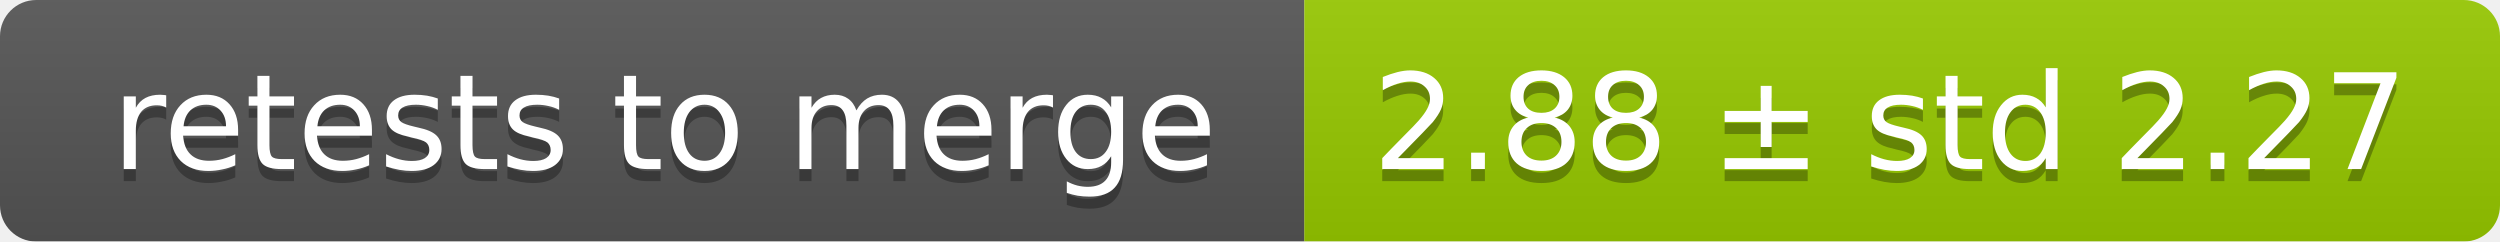
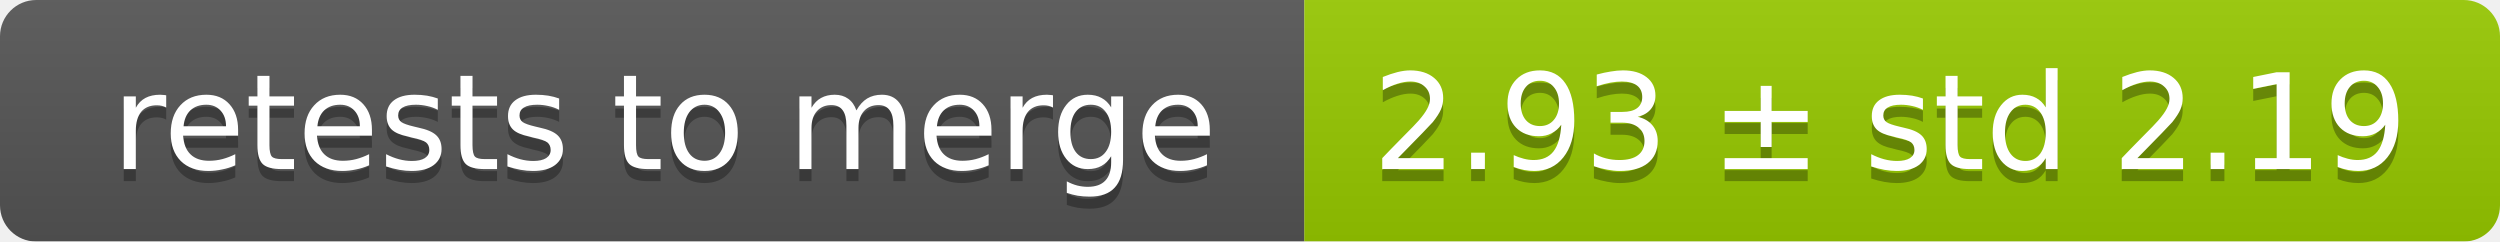
<svg xmlns="http://www.w3.org/2000/svg" width="207" height="20">
  <linearGradient id="smooth" x2="0" y2="100%">
    <stop offset="0" stop-color="#bbb" stop-opacity=".1" />
    <stop offset="1" stop-opacity=".1" />
  </linearGradient>
  <mask id="round">
    <rect width="207" height="20" rx="3" fill="#fff" />
  </mask>
  <g mask="url(#round)">
    <rect width="108" height="20" fill="#555" />
    <rect x="108" width="99" height="20" fill="#97ca00" />
    <rect width="207" height="20" fill="url(#smooth)" />
  </g>
  <g fill="#fff" text-anchor="middle" font-family="DejaVu Sans,Verdana,Geneva,sans-serif" font-size="11">
    <text x="55" y="15" fill="#010101" fill-opacity=".3">retests to merge</text>
    <text x="55" y="14">retests to merge</text>
-     <text x="156.5" y="15" fill="#010101" fill-opacity=".3">2.88 ± std 2.27</text>
-     <text x="156.5" y="14">2.88 ± std 2.27</text>
+     <text x="156.5" y="15" fill="#010101" fill-opacity=".3">2.93 ± std 2.19</text>
+     <text x="156.5" y="14">2.93 ± std 2.19</text>
  </g>
</svg>
